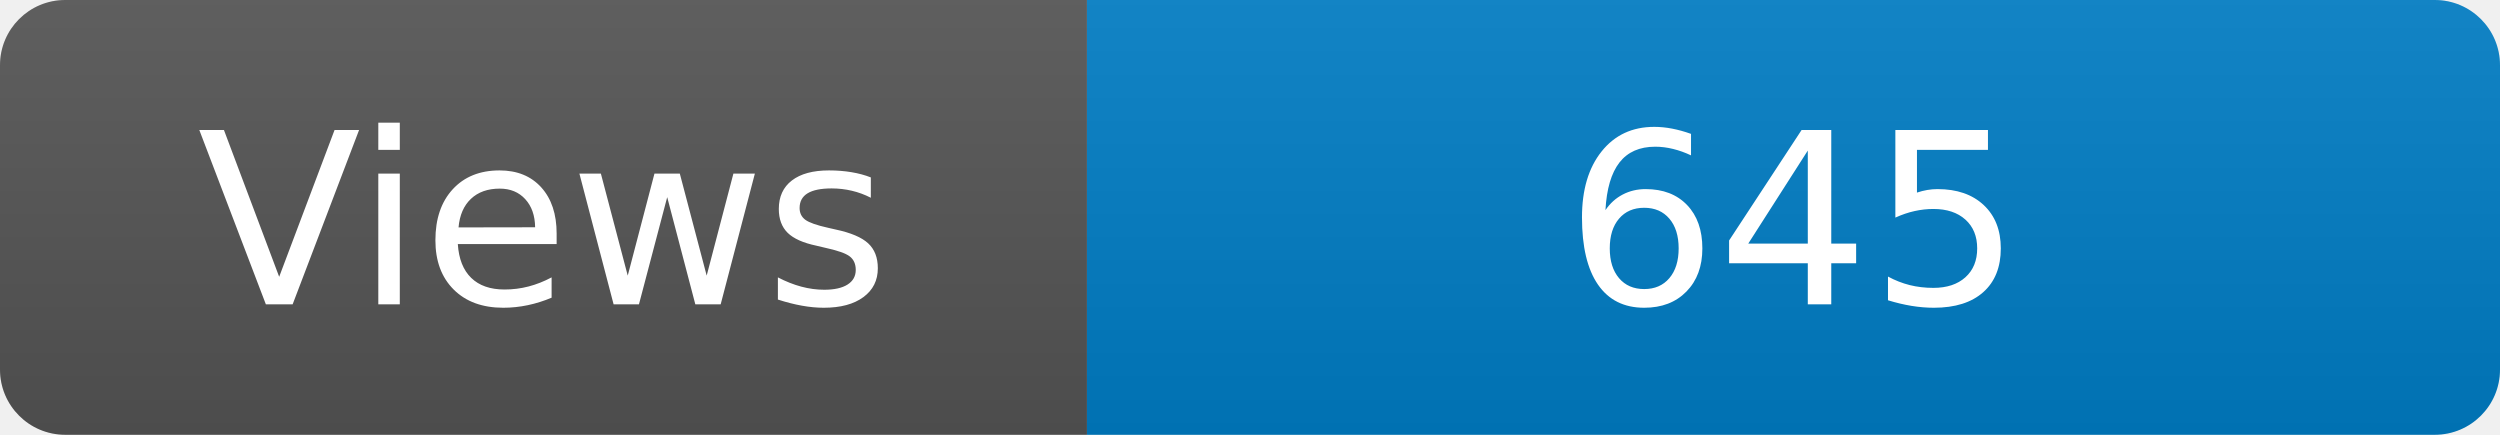
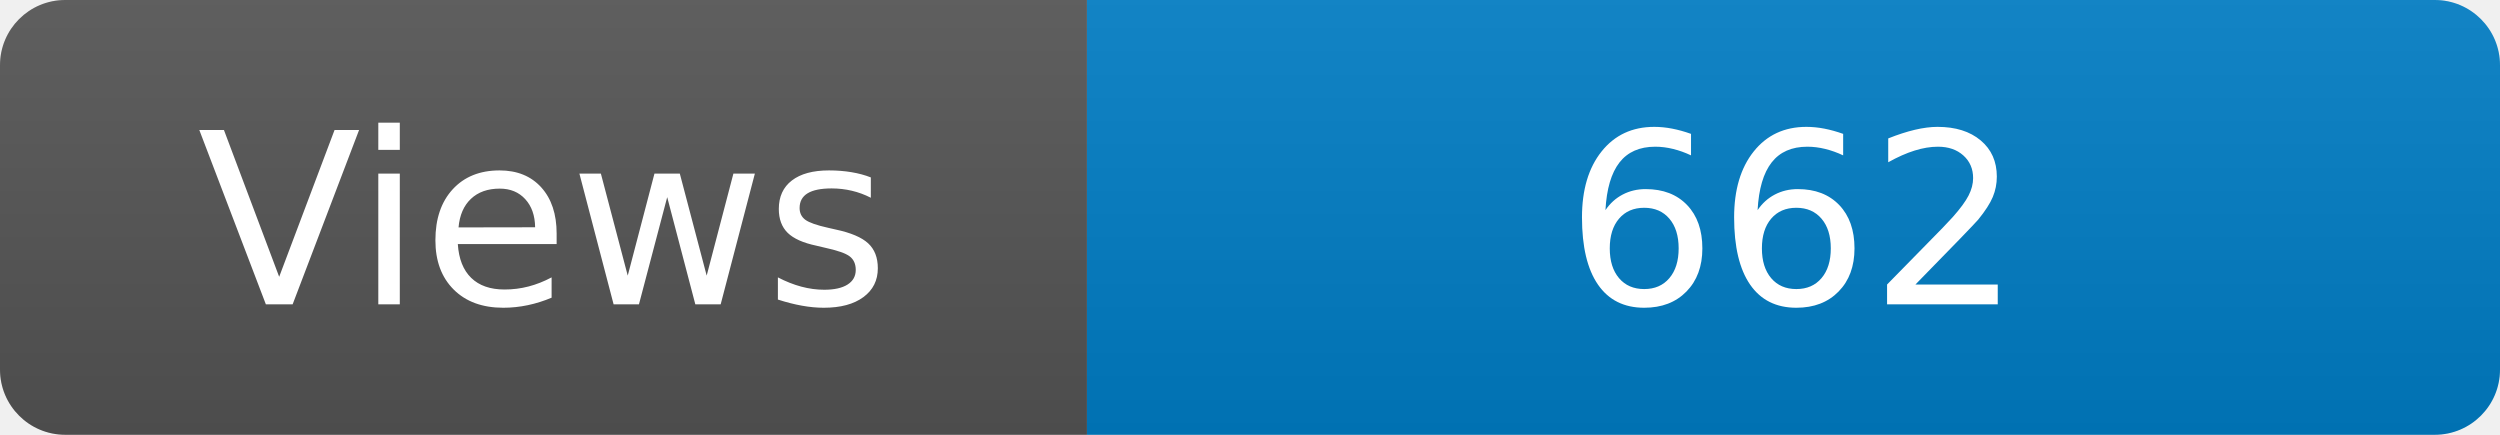
<svg xmlns="http://www.w3.org/2000/svg" width="115" height="20" role="img" aria-label="Maintained?: yes">
  <linearGradient id="s" x2="0" y2="100%">
    <stop offset="0" stop-color="#bbb" stop-opacity=".1" />
    <stop offset="1" stop-opacity=".1" />
  </linearGradient>
  <clipPath id="r">
    <rect width="115" height="20" rx="3" fill="#fff" />
  </clipPath>
  <g clip-path="url(#r)">
    <rect width="50" height="20" fill="#555" />
    <rect x="50" width="160" height="20" fill="#007ec6" />
    <rect width="115" height="20" fill="url(#s)" />
  </g>
  <g fill="#fff" text-anchor="middle" font-family="Verdana,Geneva,DejaVu Sans,sans-serif" font-size="110">
    <text x="250" y="140" transform="scale(.1)" fill="#fff">Views</text>
-     <text x="825" y="140" transform="scale(.1)" fill="#fff">645</text>
+     <text x="825" y="140" transform="scale(.1)" fill="#fff">662</text>
  </g>
</svg>
